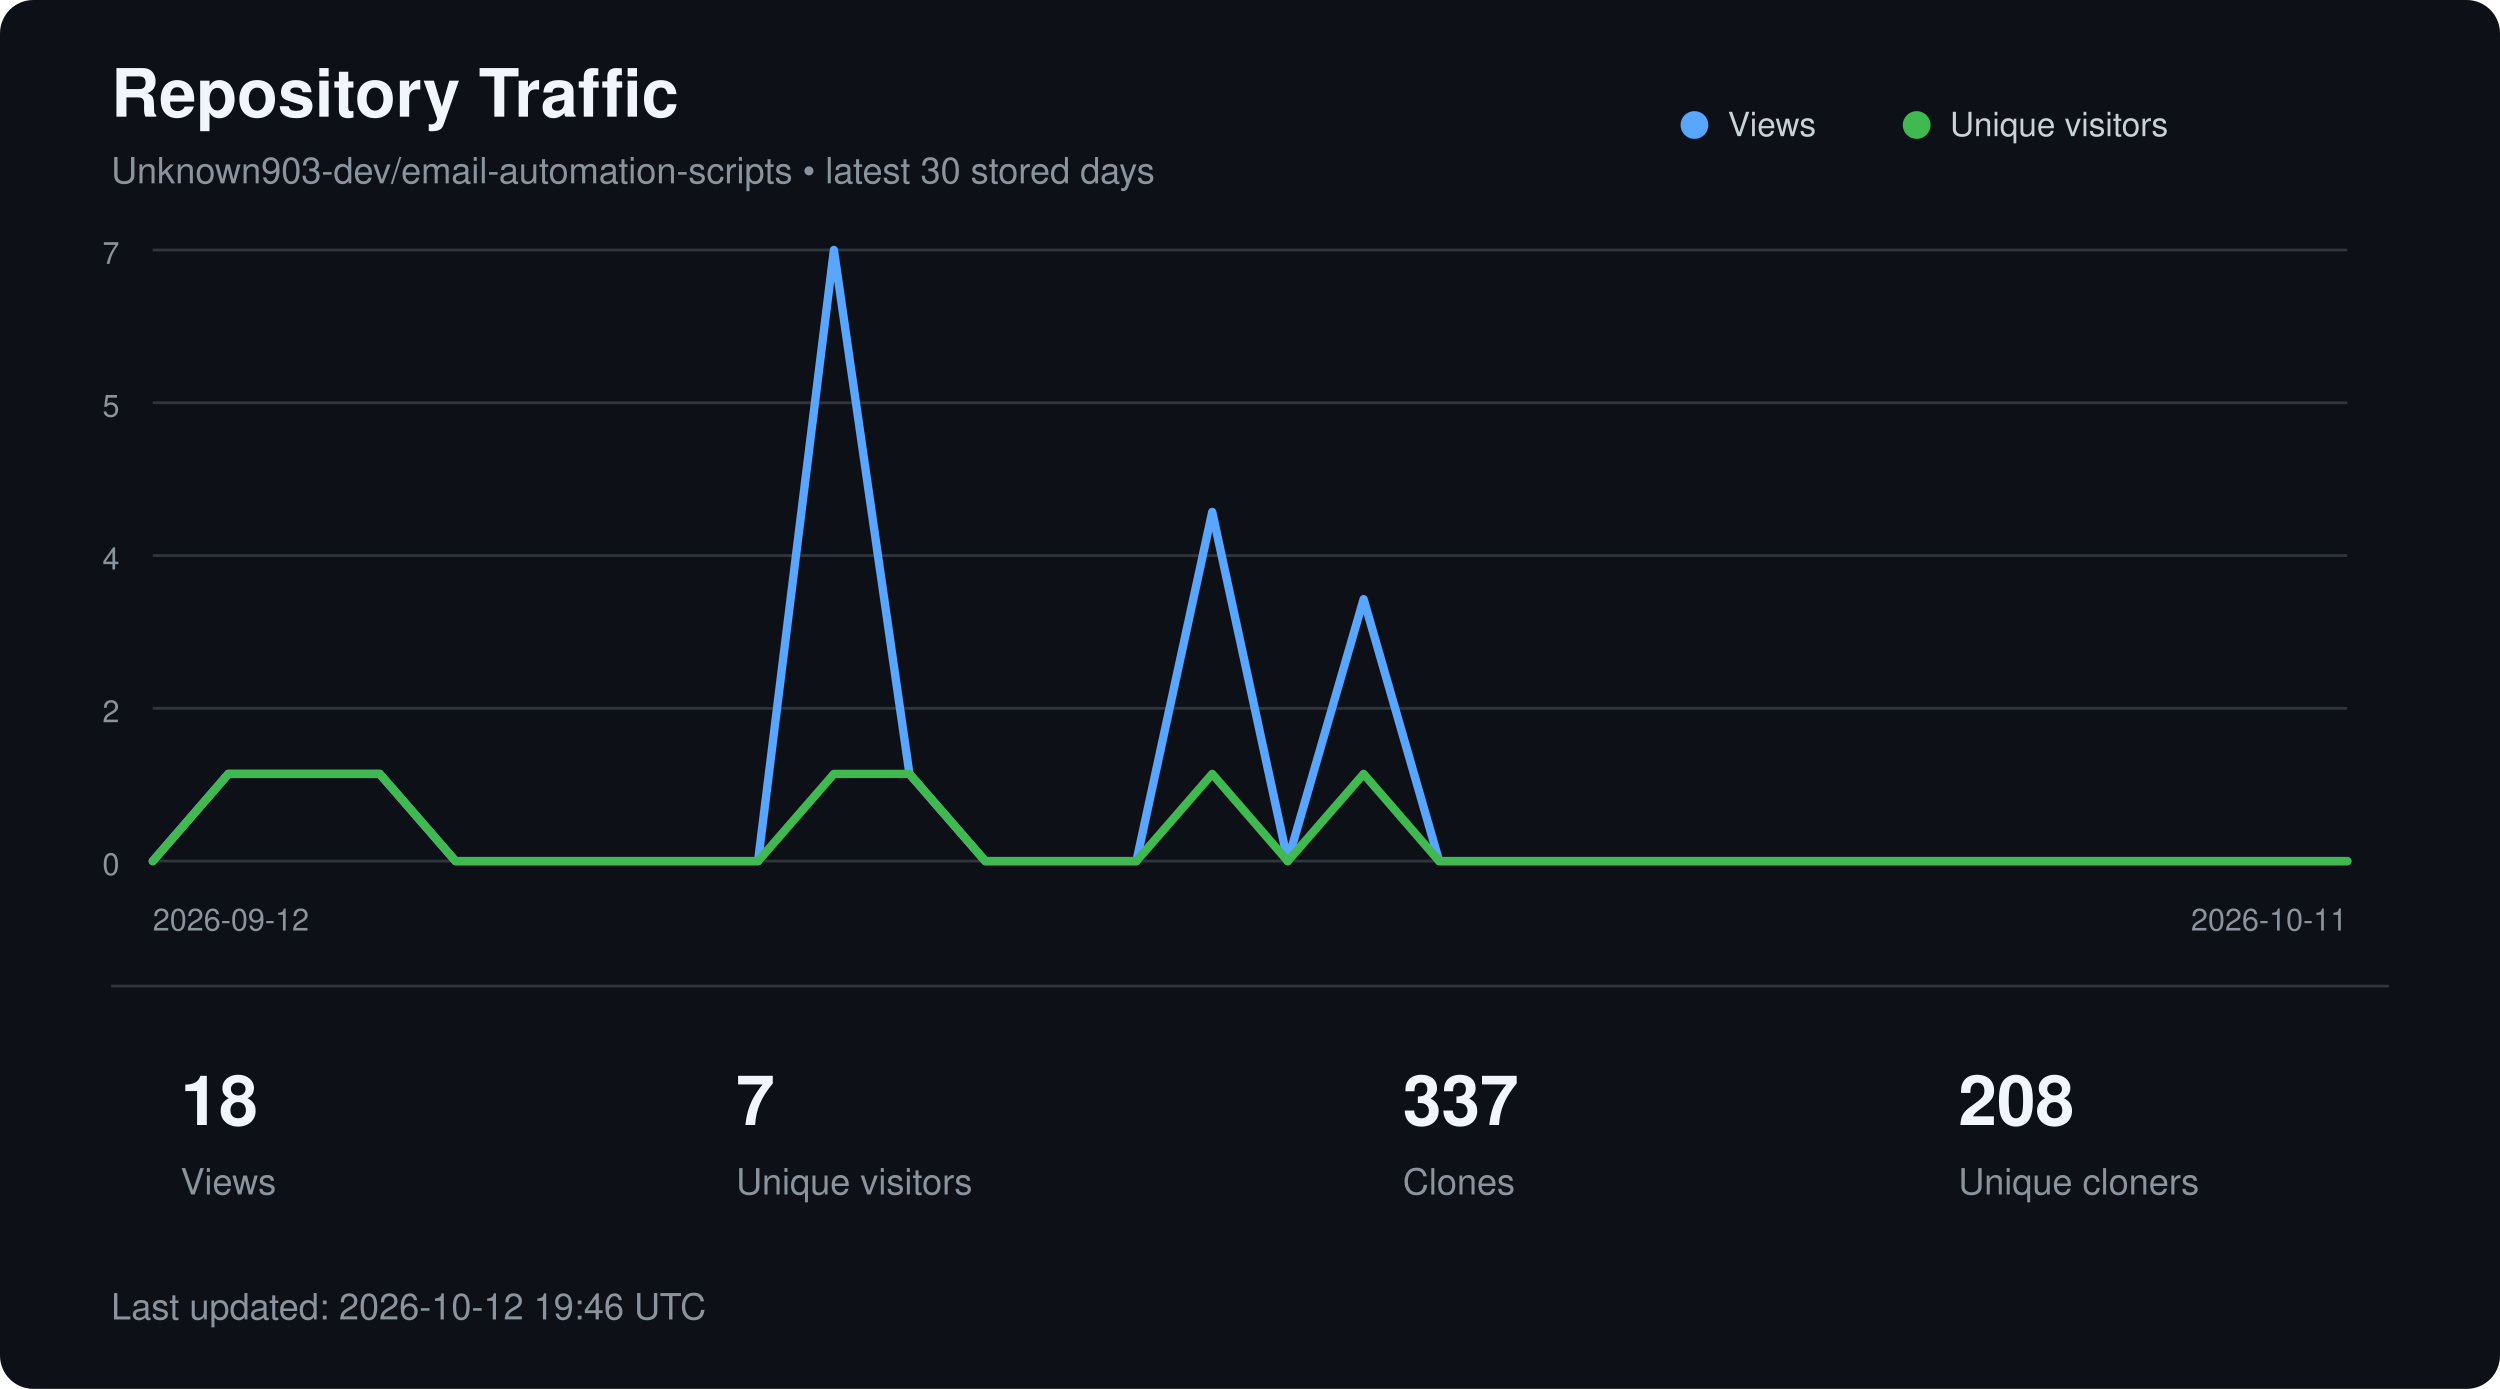
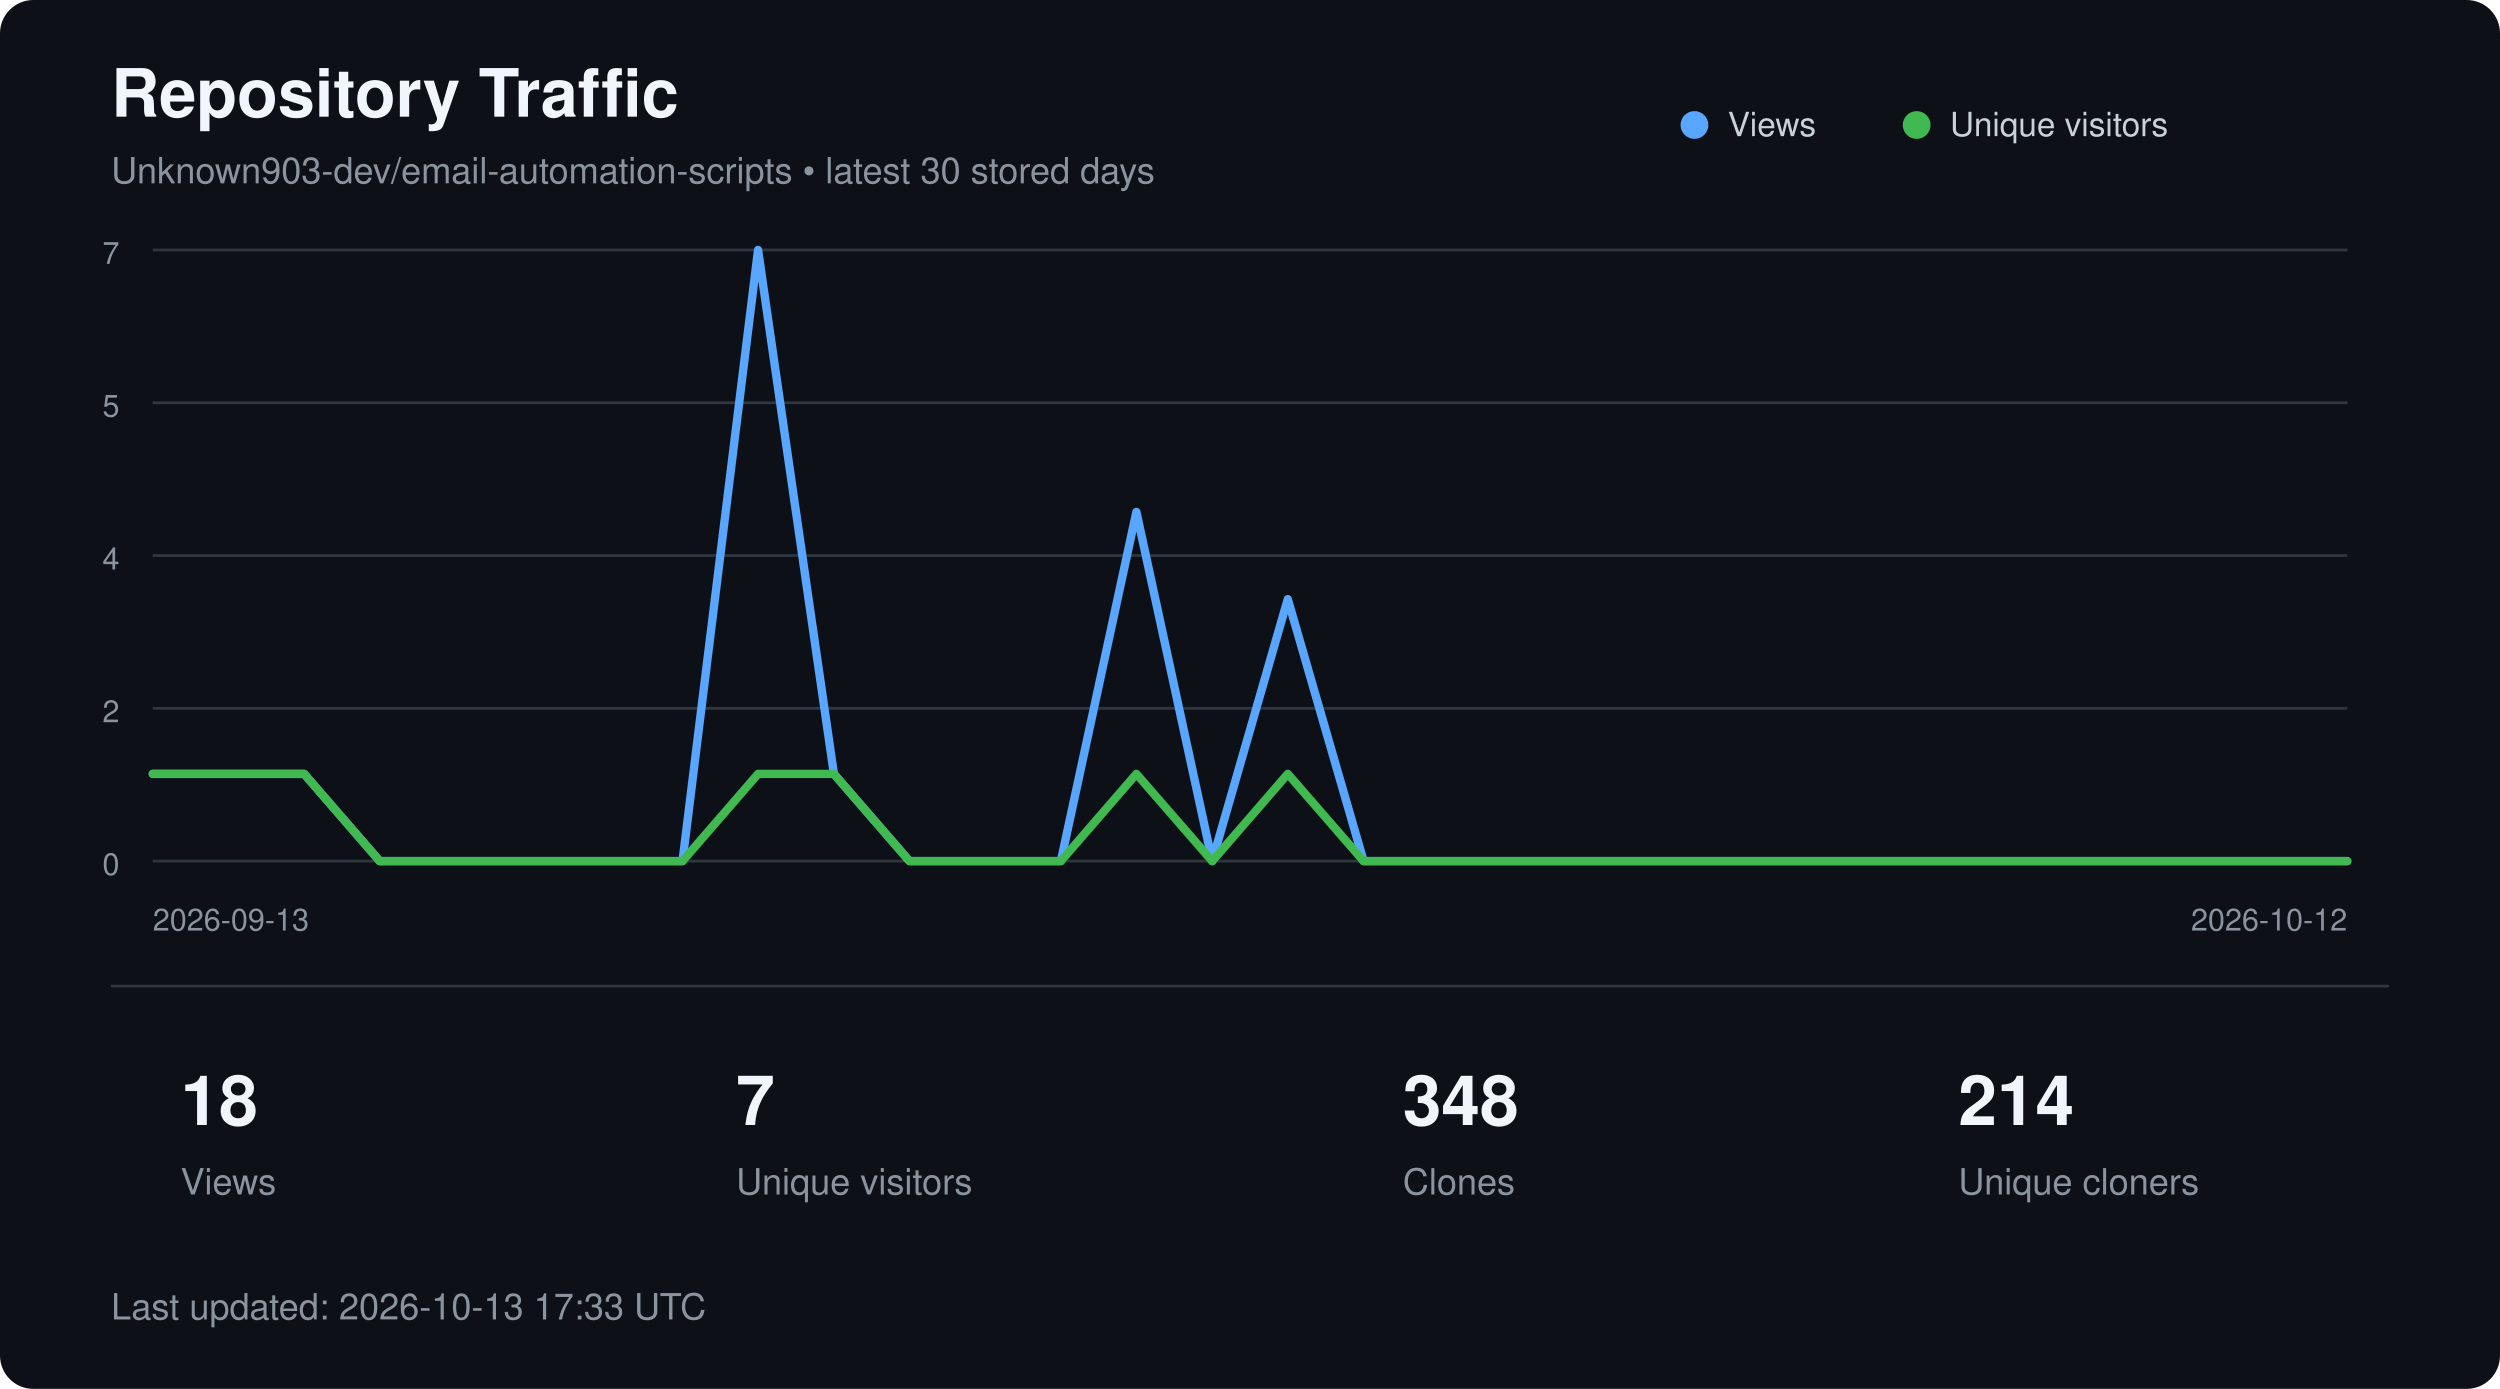
<svg xmlns="http://www.w3.org/2000/svg" width="900" height="500" viewBox="0 0 900 500" role="img" aria-labelledby="title description">
  <style>
        text {
            font-family:
                -apple-system,
                BlinkMacSystemFont,
                "Segoe UI",
                Helvetica,
                Arial,
                sans-serif;
        }

        .title {
            fill: #f0f6fc;
            font-size: 24px;
            font-weight: 600;
        }

        .subtitle {
            fill: #8b949e;
            font-size: 13px;
        }

        .axis {
            fill: #8b949e;
            font-size: 11px;
        }

        .metric {
            fill: #f0f6fc;
            font-size: 25px;
            font-weight: 600;
        }

        .metric-label {
            fill: #8b949e;
            font-size: 13px;
        }

        .legend {
            fill: #c9d1d9;
            font-size: 12px;
        }
    </style>
  <rect width="900" height="500" rx="12" fill="#0d1117" />
  <text x="40" y="42" class="title">
        Repository Traffic
    </text>
  <text x="40" y="66" class="subtitle">
        Unknown903-dev/email-automation-scripts • latest 30 stored days
    </text>
  <line x1="55" y1="90.0" x2="845" y2="90.0" stroke="#30363d" stroke-width="1" />
  <text x="43" y="95.0" text-anchor="end" class="axis">7</text>
  <line x1="55" y1="145.0" x2="845" y2="145.0" stroke="#30363d" stroke-width="1" />
  <text x="43" y="150.0" text-anchor="end" class="axis">5</text>
  <line x1="55" y1="200.0" x2="845" y2="200.0" stroke="#30363d" stroke-width="1" />
  <text x="43" y="205.0" text-anchor="end" class="axis">4</text>
  <line x1="55" y1="255.0" x2="845" y2="255.0" stroke="#30363d" stroke-width="1" />
  <text x="43" y="260.0" text-anchor="end" class="axis">2</text>
  <line x1="55" y1="310.0" x2="845" y2="310.0" stroke="#30363d" stroke-width="1" />
  <text x="43" y="315.0" text-anchor="end" class="axis">0</text>
-   <polyline points="55.0,310.0 82.2,278.6 109.5,278.6 136.7,278.6 164.0,310.0 191.2,310.0 218.4,310.0 245.7,310.0 272.9,310.0 300.2,90.0 327.4,278.6 354.7,310.0 381.9,310.0 409.1,310.0 436.4,184.3 463.6,310.0 490.9,215.7 518.1,310.0 545.3,310.0 572.6,310.0 599.8,310.0 627.1,310.0 654.3,310.0 681.6,310.0 708.8,310.0 736.0,310.0 763.3,310.0 790.5,310.0 817.8,310.0 845.0,310.0" fill="none" stroke="#58a6ff" stroke-width="3" stroke-linecap="round" stroke-linejoin="round" />
-   <polyline points="55.0,310.0 82.2,278.6 109.5,278.6 136.7,278.6 164.0,310.0 191.2,310.0 218.4,310.0 245.7,310.0 272.9,310.0 300.2,278.6 327.4,278.6 354.7,310.0 381.9,310.0 409.1,310.0 436.4,278.6 463.6,310.0 490.9,278.6 518.1,310.0 545.3,310.0 572.6,310.0 599.8,310.0 627.1,310.0 654.3,310.0 681.6,310.0 708.8,310.0 736.0,310.0 763.3,310.0 790.5,310.0 817.8,310.0 845.0,310.0" fill="none" stroke="#3fb950" stroke-width="3" stroke-linecap="round" stroke-linejoin="round" />
+   <polyline points="55.0,278.6 82.2,278.6 109.5,278.6 136.7,310.0 164.0,310.0 191.2,310.0 218.4,310.0 245.7,310.0 272.9,90.0 300.2,278.6 327.4,310.0 354.7,310.0 381.9,310.0 409.1,184.3 436.4,310.0 463.6,215.7 490.9,310.0 518.1,310.0 545.3,310.0 572.6,310.0 599.8,310.0 627.1,310.0 654.3,310.0 681.6,310.0 708.8,310.0 736.0,310.0 763.3,310.0 790.5,310.0 817.8,310.0 845.0,310.0" fill="none" stroke="#58a6ff" stroke-width="3" stroke-linecap="round" stroke-linejoin="round" />
+   <polyline points="55.0,278.6 82.2,278.6 109.5,278.6 136.7,310.0 164.0,310.0 191.2,310.0 218.4,310.0 245.7,310.0 272.9,278.6 300.2,278.6 327.4,310.0 354.7,310.0 381.9,310.0 409.1,278.6 436.4,310.0 463.6,278.6 490.9,310.0 518.1,310.0 545.3,310.0 572.6,310.0 599.8,310.0 627.1,310.0 654.3,310.0 681.6,310.0 708.8,310.0 736.0,310.0 763.3,310.0 790.5,310.0 817.8,310.0 845.0,310.0" fill="none" stroke="#3fb950" stroke-width="3" stroke-linecap="round" stroke-linejoin="round" />
  <circle cx="610" cy="45" r="5" fill="#58a6ff" />
  <text x="622" y="49" class="legend">Views</text>
  <circle cx="690" cy="45" r="5" fill="#3fb950" />
  <text x="702" y="49" class="legend">Unique visitors</text>
  <text x="55" y="335" class="axis">
-         2026-09-12
+         2026-09-13
    </text>
  <text x="845" y="335" text-anchor="end" class="axis">
-         2026-10-11
+         2026-10-12
    </text>
  <line x1="40" y1="355" x2="860" y2="355" stroke="#30363d" />
  <text x="65" y="405" class="metric">18</text>
  <text x="65" y="430" class="metric-label">Views</text>
  <text x="265" y="405" class="metric">7</text>
  <text x="265" y="430" class="metric-label">Unique visitors</text>
-   <text x="505" y="405" class="metric">337</text>
+   <text x="505" y="405" class="metric">348</text>
  <text x="505" y="430" class="metric-label">Clones</text>
-   <text x="705" y="405" class="metric">208</text>
+   <text x="705" y="405" class="metric">214</text>
  <text x="705" y="430" class="metric-label">Unique cloners</text>
  <text x="40" y="475" class="subtitle">
-         Last updated: 2026-10-12 19:46 UTC
+         Last updated: 2026-10-13 17:33 UTC
    </text>
</svg>
